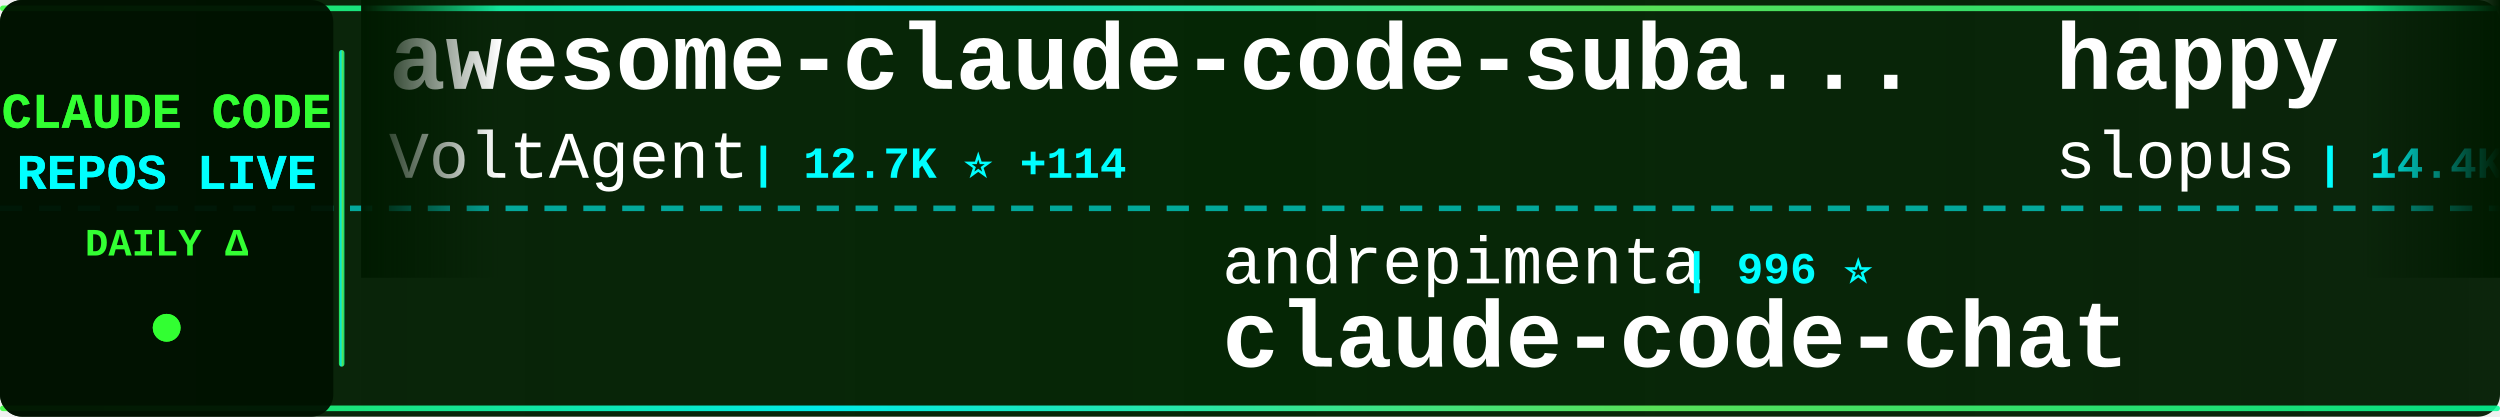
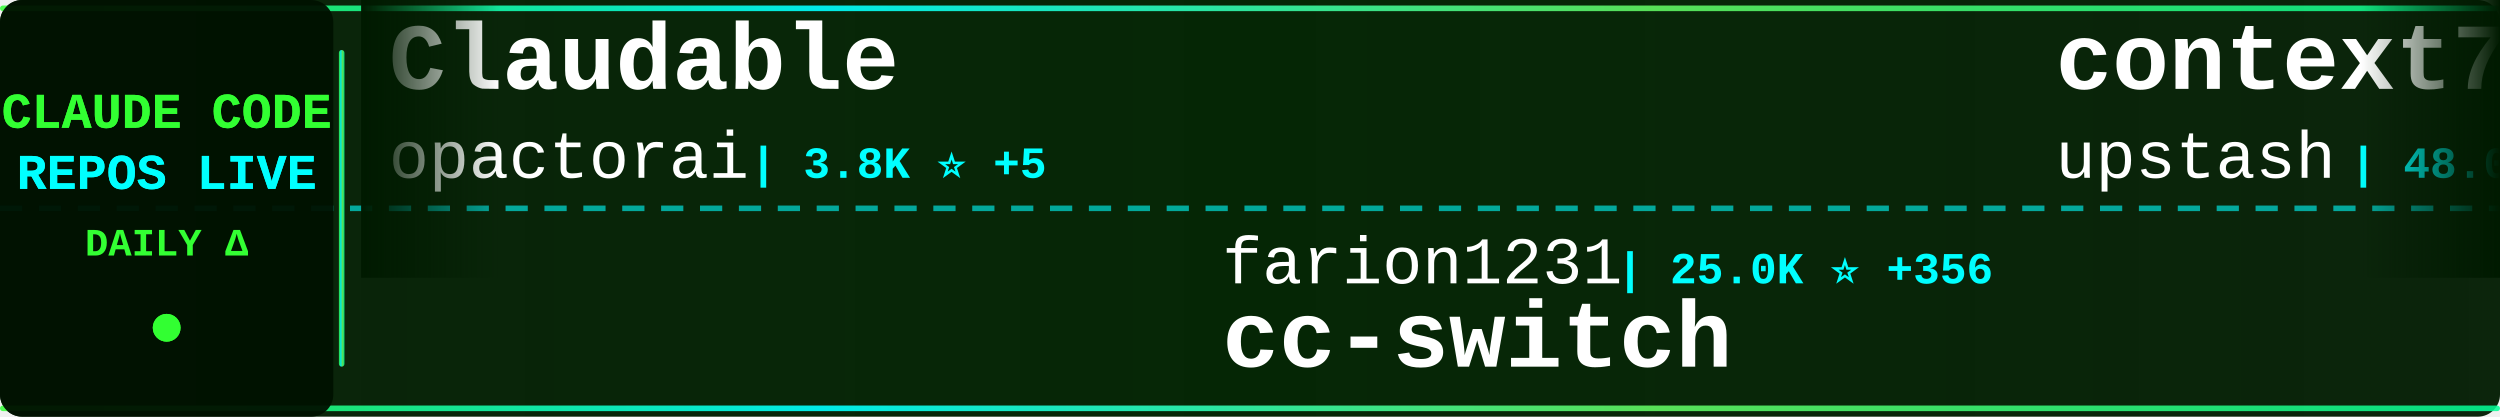
<svg xmlns="http://www.w3.org/2000/svg" width="900" height="150">
  <defs>
    <linearGradient id="tickerBg" x1="0%" y1="0%" x2="100%" y2="0%">
      <stop offset="0%" style="stop-color:#001a00;stop-opacity:0.95" />
      <stop offset="50%" style="stop-color:#002200;stop-opacity:0.98" />
      <stop offset="100%" style="stop-color:#001a00;stop-opacity:0.95" />
    </linearGradient>
    <linearGradient id="borderGrad" x1="0%" y1="0%" x2="100%" y2="0%">
      <stop offset="0%" style="stop-color:#33ff33;stop-opacity:0.85">
        <animate attributeName="stop-opacity" values="0.85;1;0.85" dur="2s" repeatCount="indefinite" />
      </stop>
      <stop offset="33%" style="stop-color:#00ffff;stop-opacity:0.9">
        <animate attributeName="stop-opacity" values="0.9;1;0.9" dur="2.2s" repeatCount="indefinite" />
      </stop>
      <stop offset="66%" style="stop-color:#66ff66;stop-opacity:0.85">
        <animate attributeName="stop-opacity" values="0.85;1;0.85" dur="1.8s" repeatCount="indefinite" />
      </stop>
      <stop offset="100%" style="stop-color:#00ff99;stop-opacity:0.85">
        <animate attributeName="stop-opacity" values="0.85;1;0.85" dur="2s" repeatCount="indefinite" />
      </stop>
    </linearGradient>
    <filter id="textGlow">
      <feGaussianBlur stdDeviation="0.1" result="coloredBlur" />
      <feMerge>
        <feMergeNode in="coloredBlur" />
        <feMergeNode in="SourceGraphic" />
      </feMerge>
    </filter>
    <filter id="metricGlow">
      <feGaussianBlur stdDeviation="0.2" result="coloredBlur" />
      <feMerge>
        <feMergeNode in="coloredBlur" />
        <feMergeNode in="SourceGraphic" />
      </feMerge>
    </filter>
    <linearGradient id="leftFade" x1="0%" y1="0%" x2="100%" y2="0%">
      <stop offset="0%" style="stop-color:#001a00;stop-opacity:1" />
      <stop offset="100%" style="stop-color:#001a00;stop-opacity:0" />
    </linearGradient>
    <linearGradient id="rightFade" x1="0%" y1="0%" x2="100%" y2="0%">
      <stop offset="0%" style="stop-color:#001a00;stop-opacity:0" />
      <stop offset="100%" style="stop-color:#001a00;stop-opacity:1" />
    </linearGradient>
  </defs>
  <rect width="900" height="150" fill="url(#tickerBg)" rx="8" />
  <rect x="0" y="2" width="900" height="2" fill="url(#borderGrad)" rx="1" />
  <rect x="0" y="146" width="900" height="2" fill="url(#borderGrad)" rx="1" />
  <line x1="0" y1="75" x2="900" y2="75" stroke="#00ffff" stroke-width="2" stroke-dasharray="8 6" opacity="0.6" />
  <rect x="0" y="0" width="120" height="150" fill="#001100" opacity="0.95" rx="8" />
  <text x="60" y="46" font-family="'Courier New', monospace" font-size="18" font-weight="bold" fill="#33ff33" text-anchor="middle" filter="url(#textGlow)">
    CLAUDE CODE
  </text>
  <text x="60" y="68" font-family="'Courier New', monospace" font-size="18" font-weight="bold" fill="#00ffff" text-anchor="middle" filter="url(#textGlow)">
    REPOS LIVE
  </text>
  <text x="60" y="92" font-family="'Courier New', monospace" font-size="14" font-weight="bold" fill="#33ff33" text-anchor="middle">
    DAILY Δ
  </text>
  <circle cx="60" cy="118" r="5" fill="#33ff33" filter="url(#metricGlow)">
    <animate attributeName="r" values="4;6;4" dur="1.5s" repeatCount="indefinite" />
    <animate attributeName="opacity" values="0.6;1;0.6" dur="1.5s" repeatCount="indefinite" />
  </circle>
  <rect x="122" y="18" width="2" height="114" fill="url(#borderGrad)" rx="1" />
  <clipPath id="tickerClip">
    <rect x="130" y="0" width="770" height="150" />
  </clipPath>
  <g clip-path="url(#tickerClip)">
    <g id="tickerItems">
      <animateTransform attributeName="transform" attributeType="XML" type="translate" from="0 0" to="-3000 0" dur="54s" repeatCount="indefinite" />
      <g transform="translate(0, 0)">
-         <text x="140" y="32" font-family="'Courier New', monospace" font-size="34" font-weight="bold" fill="#ffffff">awesome-claude-code-suba...</text>
-         <text x="140" y="64" font-family="'Courier New', monospace" font-size="24" font-weight="normal" fill="#ffffff" opacity="1.0">VoltAgent</text>
-         <text x="270" y="64" font-family="'Courier New', monospace" font-size="16" font-weight="bold" fill="#00ffff"> | 12.7K ⭐ +114</text>
+         <text x="140" y="32" font-family="'Courier New', monospace" font-size="34" font-weight="bold" fill="#ffffff">Claudable</text>
+         <text x="140" y="64" font-family="'Courier New', monospace" font-size="24" font-weight="normal" fill="#ffffff" opacity="1.0">opactorai</text>
+         <text x="270" y="64" font-family="'Courier New', monospace" font-size="16" font-weight="bold" fill="#00ffff"> | 3.8K ⭐ +5</text>
      </g>
      <g transform="translate(300, 0)">
-         <text x="140" y="102" font-family="'Courier New', monospace" font-size="24" font-weight="normal" fill="#ffffff" opacity="1.0">andrepimenta</text>
-         <text x="306" y="102" font-family="'Courier New', monospace" font-size="16" font-weight="bold" fill="#00ffff"> | 996 ⭐</text>
-         <text x="140" y="132" font-family="'Courier New', monospace" font-size="34" font-weight="bold" fill="#ffffff">claude-code-chat</text>
+         <text x="140" y="102" font-family="'Courier New', monospace" font-size="24" font-weight="normal" fill="#ffffff" opacity="1.0">farion1231</text>
+         <text x="282" y="102" font-family="'Courier New', monospace" font-size="16" font-weight="bold" fill="#00ffff"> | 25.0K ⭐ +356</text>
+         <text x="140" y="132" font-family="'Courier New', monospace" font-size="34" font-weight="bold" fill="#ffffff">cc-switch</text>
      </g>
      <g transform="translate(600, 0)">
-         <text x="140" y="32" font-family="'Courier New', monospace" font-size="34" font-weight="bold" fill="#ffffff">happy</text>
-         <text x="140" y="64" font-family="'Courier New', monospace" font-size="24" font-weight="normal" fill="#ffffff" opacity="1.0">slopus</text>
-         <text x="234" y="64" font-family="'Courier New', monospace" font-size="16" font-weight="bold" fill="#00ffff"> | 14.4K ⭐ +100</text>
+         <text x="140" y="32" font-family="'Courier New', monospace" font-size="34" font-weight="bold" fill="#ffffff">context7</text>
+         <text x="140" y="64" font-family="'Courier New', monospace" font-size="24" font-weight="normal" fill="#ffffff" opacity="1.0">upstash</text>
+         <text x="246" y="64" font-family="'Courier New', monospace" font-size="16" font-weight="bold" fill="#00ffff"> | 48.0K ⭐ +93</text>
      </g>
      <g transform="translate(900, 0)">
-         <text x="140" y="102" font-family="'Courier New', monospace" font-size="24" font-weight="normal" fill="#ffffff" opacity="1.0">carlvellotti</text>
-         <text x="306" y="102" font-family="'Courier New', monospace" font-size="16" font-weight="bold" fill="#00ffff"> | 1.6K ⭐ +11</text>
-         <text x="140" y="132" font-family="'Courier New', monospace" font-size="34" font-weight="bold" fill="#ffffff">claude-code-pm-course</text>
+         <text x="140" y="102" font-family="'Courier New', monospace" font-size="24" font-weight="normal" fill="#ffffff" opacity="1.0">eyaltoledano</text>
+         <text x="306" y="102" font-family="'Courier New', monospace" font-size="16" font-weight="bold" fill="#00ffff"> | 25.8K ⭐ +17</text>
+         <text x="140" y="132" font-family="'Courier New', monospace" font-size="34" font-weight="bold" fill="#ffffff">claude-task-master</text>
      </g>
      <g transform="translate(1200, 0)">
-         <text x="140" y="32" font-family="'Courier New', monospace" font-size="34" font-weight="bold" fill="#ffffff">claude-code-telegram</text>
-         <text x="140" y="64" font-family="'Courier New', monospace" font-size="24" font-weight="normal" fill="#ffffff" opacity="1.0">RichardAtCT</text>
-         <text x="294" y="64" font-family="'Courier New', monospace" font-size="16" font-weight="bold" fill="#00ffff"> | 1.9K ⭐ +18</text>
+         <text x="140" y="32" font-family="'Courier New', monospace" font-size="34" font-weight="bold" fill="#ffffff">claude-code-templates</text>
+         <text x="140" y="64" font-family="'Courier New', monospace" font-size="24" font-weight="normal" fill="#ffffff" opacity="1.0">davila7</text>
+         <text x="246" y="64" font-family="'Courier New', monospace" font-size="16" font-weight="bold" fill="#00ffff"> | 22.3K ⭐ +75</text>
      </g>
      <g transform="translate(1500, 0)">
-         <text x="140" y="102" font-family="'Courier New', monospace" font-size="24" font-weight="normal" fill="#ffffff" opacity="1.0">cixingguangming55555</text>
-         <text x="402" y="102" font-family="'Courier New', monospace" font-size="16" font-weight="bold" fill="#00ffff"> | 2.5K ⭐</text>
-         <text x="140" y="132" font-family="'Courier New', monospace" font-size="34" font-weight="bold" fill="#ffffff">wechat-bot</text>
+         <text x="140" y="102" font-family="'Courier New', monospace" font-size="24" font-weight="normal" fill="#ffffff" opacity="1.0">VoltAgent</text>
+         <text x="270" y="102" font-family="'Courier New', monospace" font-size="16" font-weight="bold" fill="#00ffff"> | 12.8K ⭐ +101</text>
+         <text x="140" y="132" font-family="'Courier New', monospace" font-size="34" font-weight="bold" fill="#ffffff">awesome-claude-code-suba...</text>
      </g>
      <g transform="translate(1800, 0)">
+         <text x="140" y="32" font-family="'Courier New', monospace" font-size="34" font-weight="bold" fill="#ffffff">spec-kit</text>
+         <text x="140" y="64" font-family="'Courier New', monospace" font-size="24" font-weight="normal" fill="#ffffff" opacity="1.0">github</text>
+         <text x="234" y="64" font-family="'Courier New', monospace" font-size="16" font-weight="bold" fill="#00ffff"> | 74.8K ⭐ +236</text>
+       </g>
+       <g transform="translate(2100, 0)">
+         <text x="140" y="102" font-family="'Courier New', monospace" font-size="24" font-weight="normal" fill="#ffffff" opacity="1.0">1rgs</text>
+         <text x="210" y="102" font-family="'Courier New', monospace" font-size="16" font-weight="bold" fill="#00ffff"> | 3.2K ⭐ +19</text>
+         <text x="140" y="132" font-family="'Courier New', monospace" font-size="34" font-weight="bold" fill="#ffffff">claude-code-proxy</text>
+       </g>
+       <g transform="translate(2400, 0)">
        <text x="140" y="32" font-family="'Courier New', monospace" font-size="34" font-weight="bold" fill="#ffffff">claude-code-source-code-...</text>
        <text x="140" y="64" font-family="'Courier New', monospace" font-size="24" font-weight="normal" fill="#ffffff" opacity="1.0">ghuntley</text>
        <text x="258" y="64" font-family="'Courier New', monospace" font-size="16" font-weight="bold" fill="#00ffff"> | 853 ⭐ +1</text>
      </g>
-       <g transform="translate(2100, 0)">
-         <text x="140" y="102" font-family="'Courier New', monospace" font-size="24" font-weight="normal" fill="#ffffff" opacity="1.0">fuergaosi233</text>
-         <text x="306" y="102" font-family="'Courier New', monospace" font-size="16" font-weight="bold" fill="#00ffff"> | 2.1K ⭐ +6</text>
-         <text x="140" y="132" font-family="'Courier New', monospace" font-size="34" font-weight="bold" fill="#ffffff">claude-code-proxy</text>
-       </g>
-       <g transform="translate(2400, 0)">
-         <text x="140" y="32" font-family="'Courier New', monospace" font-size="34" font-weight="bold" fill="#ffffff">my-claude-code-setup</text>
-         <text x="140" y="64" font-family="'Courier New', monospace" font-size="24" font-weight="normal" fill="#ffffff" opacity="1.0">centminmod</text>
-         <text x="282" y="64" font-family="'Courier New', monospace" font-size="16" font-weight="bold" fill="#00ffff"> | 1.9K ⭐ +3</text>
-       </g>
      <g transform="translate(2700, 0)">
-         <text x="140" y="102" font-family="'Courier New', monospace" font-size="24" font-weight="normal" fill="#ffffff" opacity="1.0">opactorai</text>
-         <text x="270" y="102" font-family="'Courier New', monospace" font-size="16" font-weight="bold" fill="#00ffff"> | 3.8K ⭐ +5</text>
-         <text x="140" y="132" font-family="'Courier New', monospace" font-size="34" font-weight="bold" fill="#ffffff">Claudable</text>
+         <text x="140" y="102" font-family="'Courier New', monospace" font-size="24" font-weight="normal" fill="#ffffff" opacity="1.0">Njengah</text>
+         <text x="246" y="102" font-family="'Courier New', monospace" font-size="16" font-weight="bold" fill="#00ffff"> | 1.4K ⭐ +1</text>
+         <text x="140" y="132" font-family="'Courier New', monospace" font-size="34" font-weight="bold" fill="#ffffff">claude-code-cheat-sheet</text>
      </g>
      <g transform="translate(3000, 0)">
-         <text x="140" y="32" font-family="'Courier New', monospace" font-size="34" font-weight="bold" fill="#ffffff">awesome-claude-code-suba...</text>
-         <text x="140" y="64" font-family="'Courier New', monospace" font-size="24" font-weight="normal" fill="#ffffff" opacity="1.0">VoltAgent</text>
-         <text x="270" y="64" font-family="'Courier New', monospace" font-size="16" font-weight="bold" fill="#00ffff"> | 12.7K ⭐ +114</text>
+         <text x="140" y="32" font-family="'Courier New', monospace" font-size="34" font-weight="bold" fill="#ffffff">Claudable</text>
+         <text x="140" y="64" font-family="'Courier New', monospace" font-size="24" font-weight="normal" fill="#ffffff" opacity="1.0">opactorai</text>
+         <text x="270" y="64" font-family="'Courier New', monospace" font-size="16" font-weight="bold" fill="#00ffff"> | 3.8K ⭐ +5</text>
      </g>
      <g transform="translate(3300, 0)">
-         <text x="140" y="102" font-family="'Courier New', monospace" font-size="24" font-weight="normal" fill="#ffffff" opacity="1.0">andrepimenta</text>
-         <text x="306" y="102" font-family="'Courier New', monospace" font-size="16" font-weight="bold" fill="#00ffff"> | 996 ⭐</text>
-         <text x="140" y="132" font-family="'Courier New', monospace" font-size="34" font-weight="bold" fill="#ffffff">claude-code-chat</text>
+         <text x="140" y="102" font-family="'Courier New', monospace" font-size="24" font-weight="normal" fill="#ffffff" opacity="1.0">farion1231</text>
+         <text x="282" y="102" font-family="'Courier New', monospace" font-size="16" font-weight="bold" fill="#00ffff"> | 25.0K ⭐ +356</text>
+         <text x="140" y="132" font-family="'Courier New', monospace" font-size="34" font-weight="bold" fill="#ffffff">cc-switch</text>
      </g>
      <g transform="translate(3600, 0)">
-         <text x="140" y="32" font-family="'Courier New', monospace" font-size="34" font-weight="bold" fill="#ffffff">happy</text>
-         <text x="140" y="64" font-family="'Courier New', monospace" font-size="24" font-weight="normal" fill="#ffffff" opacity="1.0">slopus</text>
-         <text x="234" y="64" font-family="'Courier New', monospace" font-size="16" font-weight="bold" fill="#00ffff"> | 14.4K ⭐ +100</text>
+         <text x="140" y="32" font-family="'Courier New', monospace" font-size="34" font-weight="bold" fill="#ffffff">context7</text>
+         <text x="140" y="64" font-family="'Courier New', monospace" font-size="24" font-weight="normal" fill="#ffffff" opacity="1.0">upstash</text>
+         <text x="246" y="64" font-family="'Courier New', monospace" font-size="16" font-weight="bold" fill="#00ffff"> | 48.0K ⭐ +93</text>
      </g>
      <g transform="translate(3900, 0)">
-         <text x="140" y="102" font-family="'Courier New', monospace" font-size="24" font-weight="normal" fill="#ffffff" opacity="1.0">carlvellotti</text>
-         <text x="306" y="102" font-family="'Courier New', monospace" font-size="16" font-weight="bold" fill="#00ffff"> | 1.6K ⭐ +11</text>
-         <text x="140" y="132" font-family="'Courier New', monospace" font-size="34" font-weight="bold" fill="#ffffff">claude-code-pm-course</text>
+         <text x="140" y="102" font-family="'Courier New', monospace" font-size="24" font-weight="normal" fill="#ffffff" opacity="1.0">eyaltoledano</text>
+         <text x="306" y="102" font-family="'Courier New', monospace" font-size="16" font-weight="bold" fill="#00ffff"> | 25.8K ⭐ +17</text>
+         <text x="140" y="132" font-family="'Courier New', monospace" font-size="34" font-weight="bold" fill="#ffffff">claude-task-master</text>
      </g>
    </g>
  </g>
  <rect x="130" y="0" width="50" height="100" fill="url(#leftFade)" />
  <rect x="850" y="0" width="50" height="100" fill="url(#rightFade)" />
</svg>
